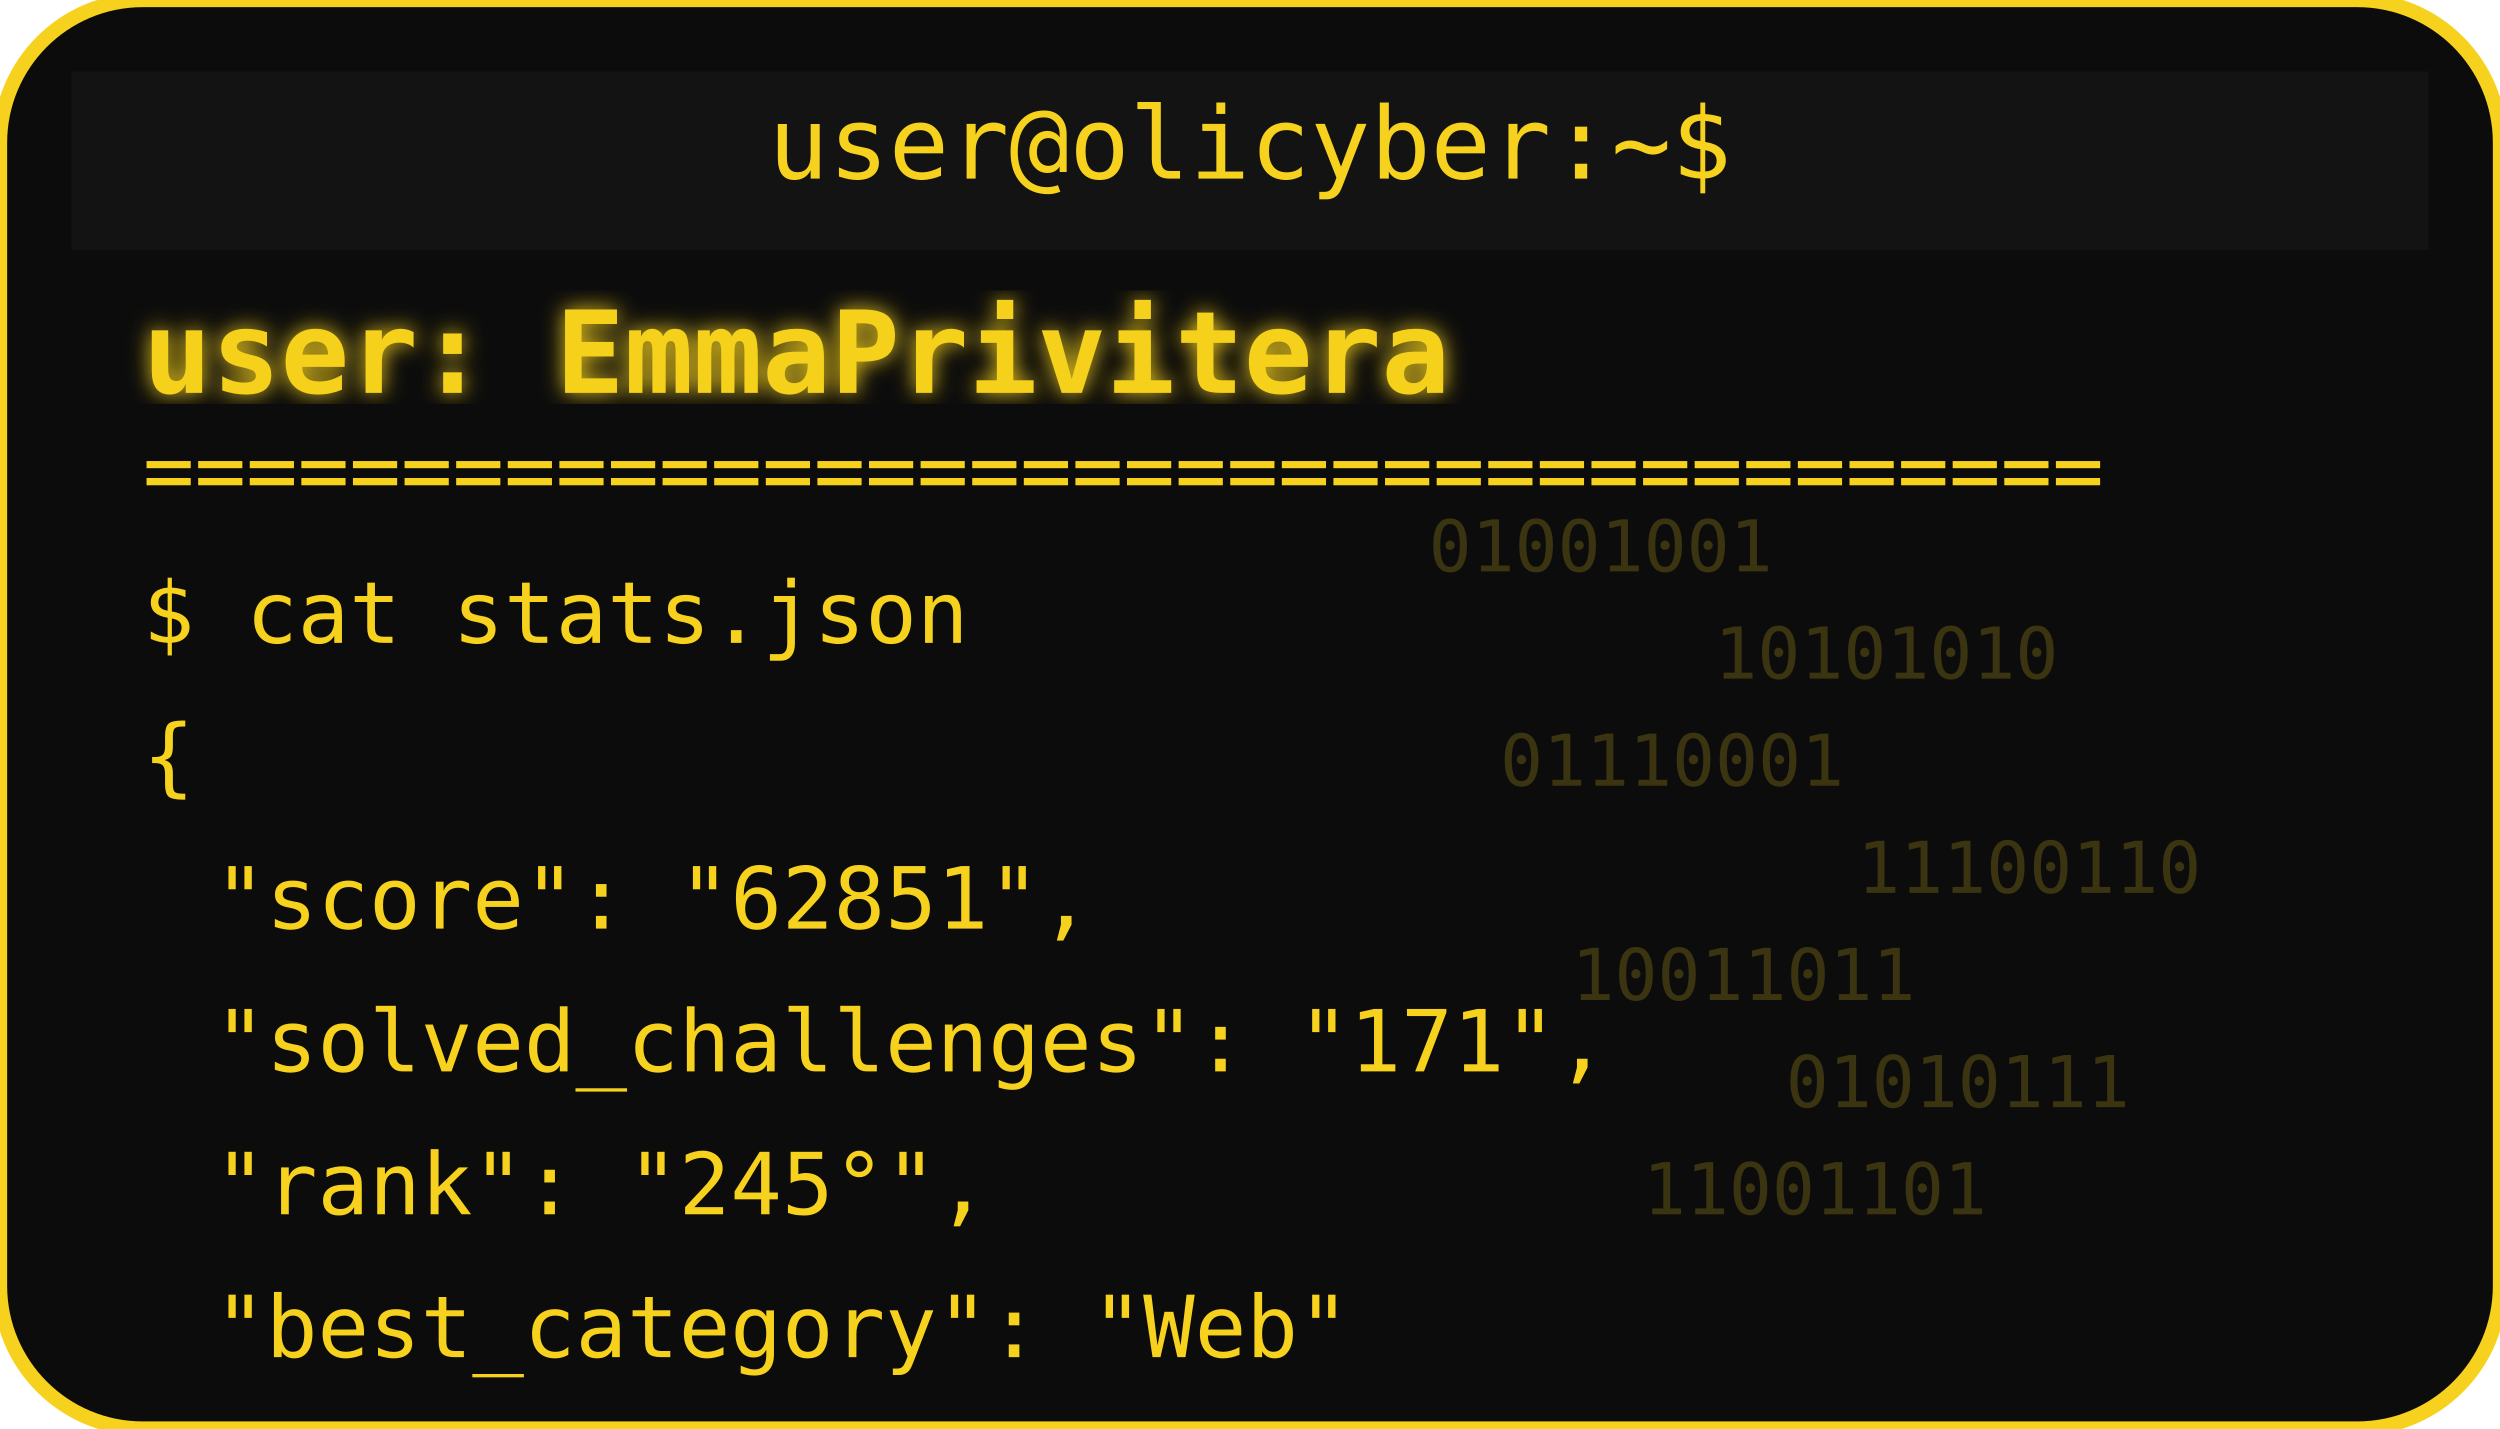
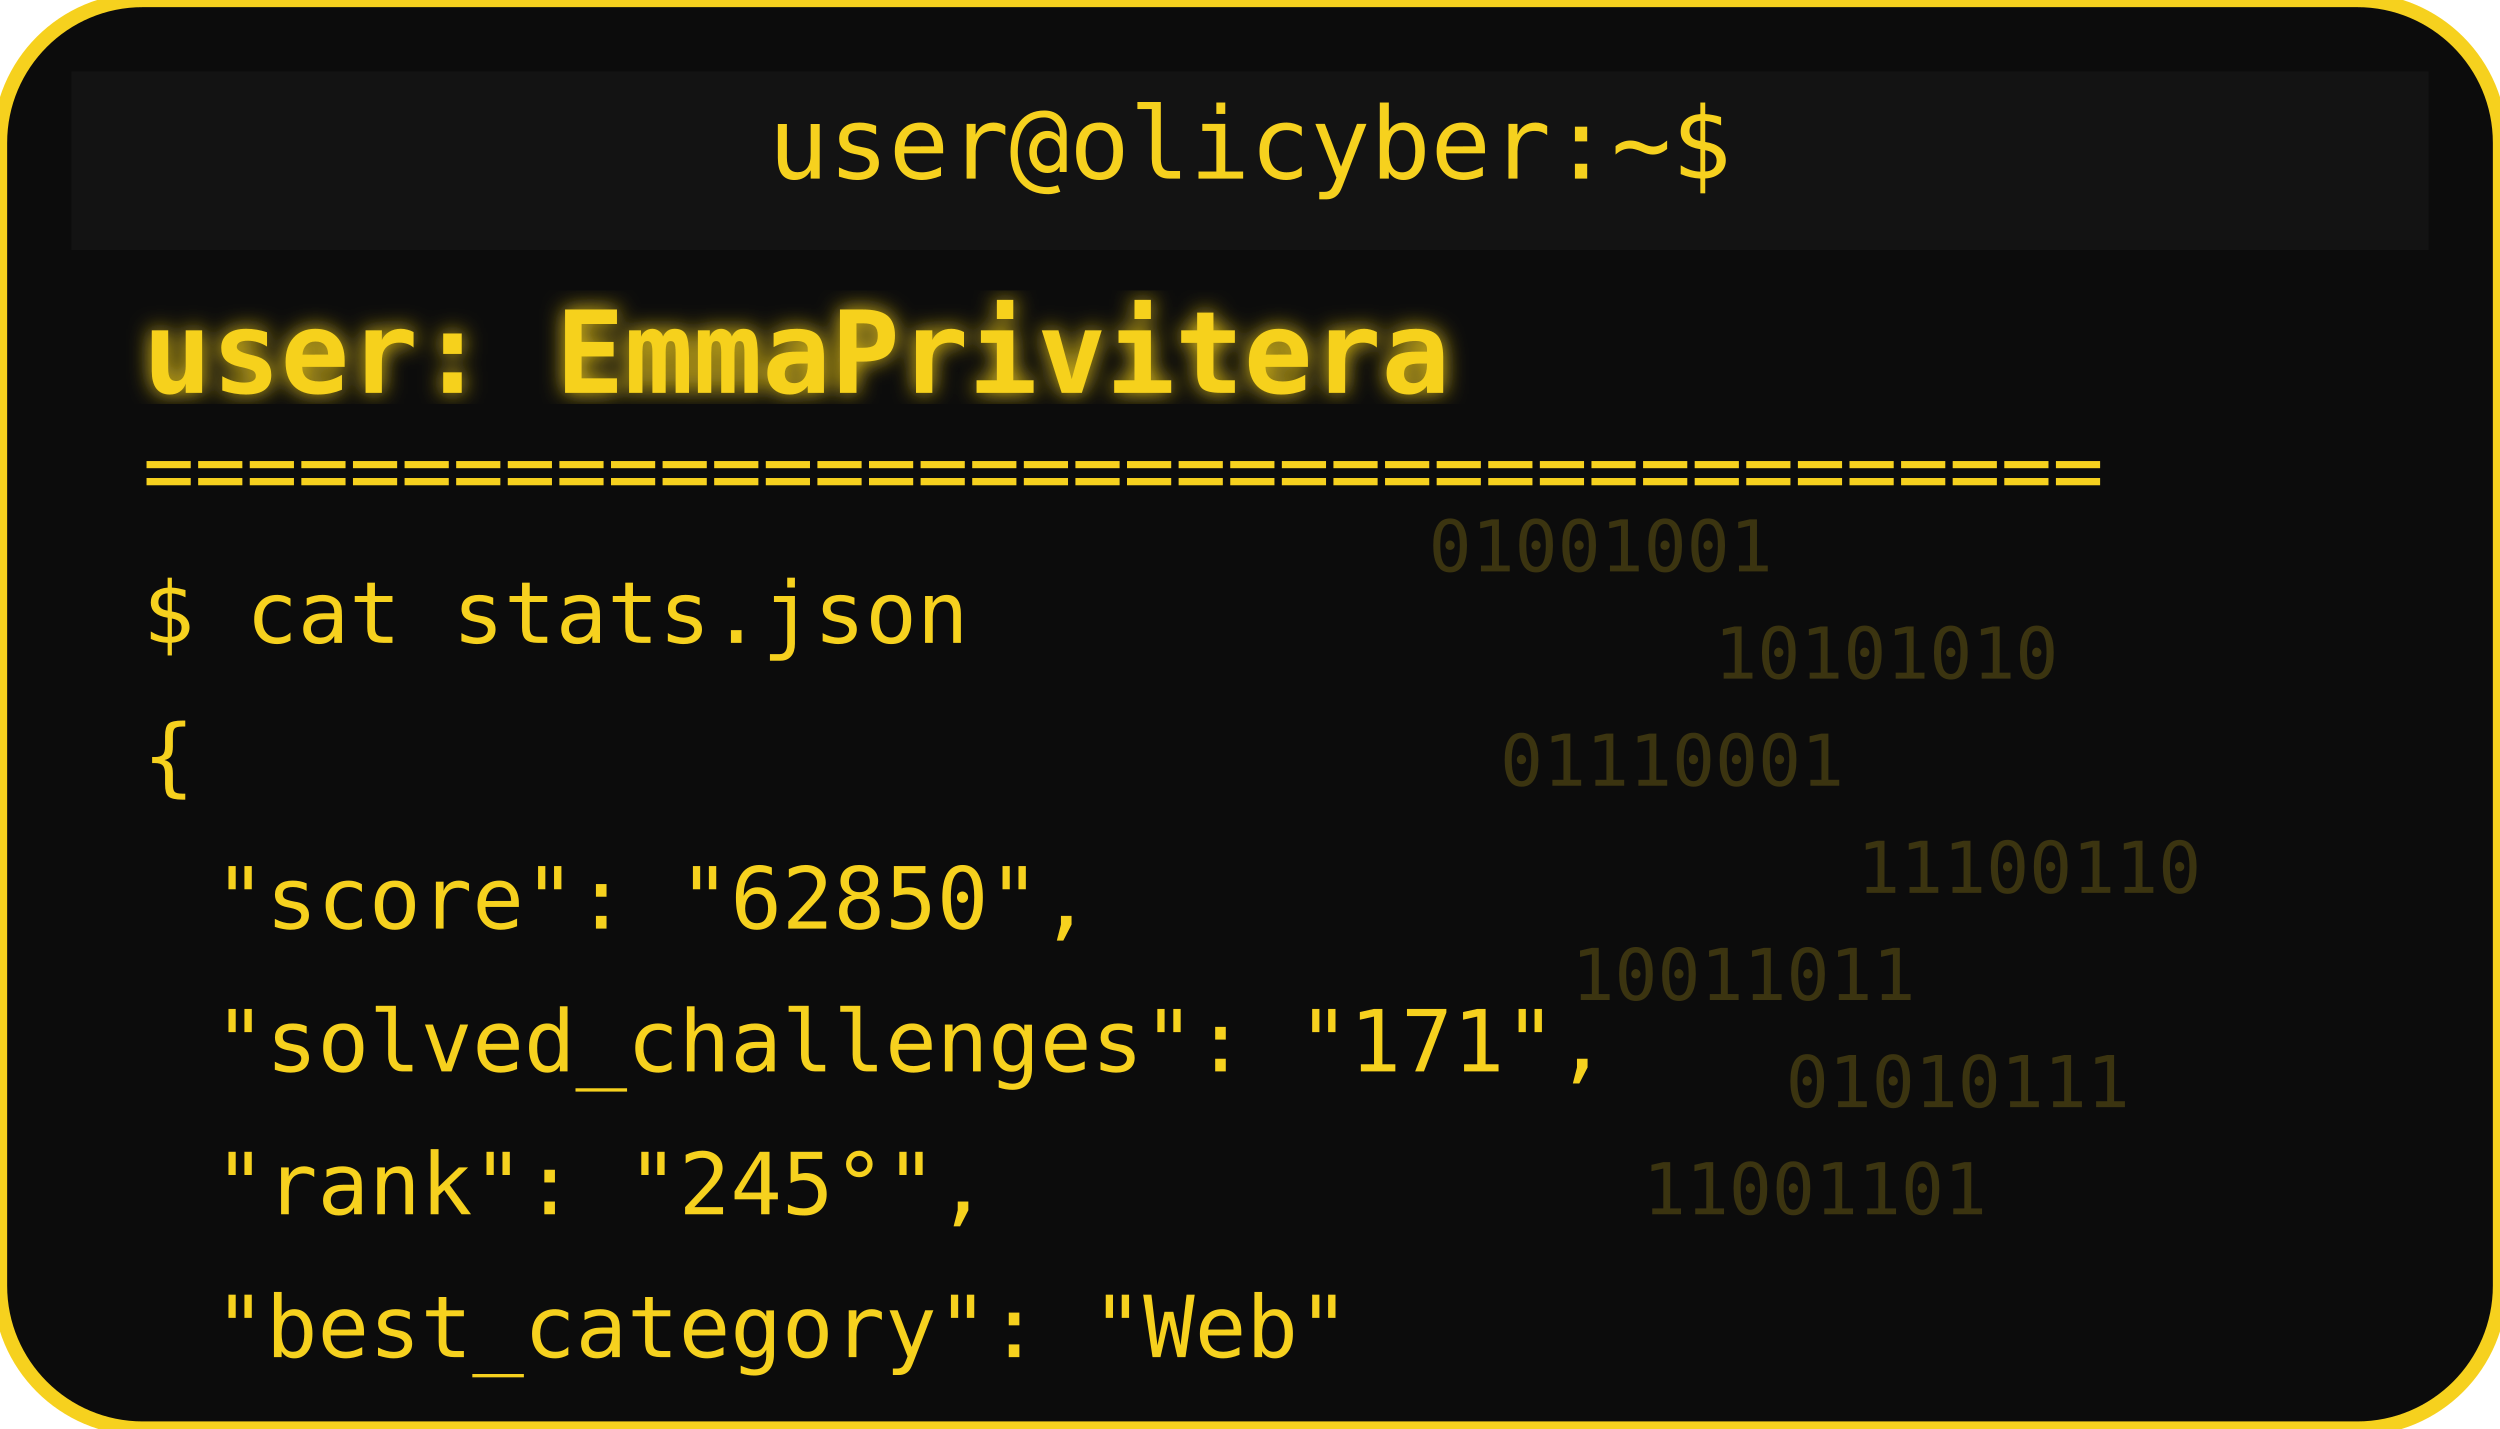
<svg xmlns="http://www.w3.org/2000/svg" width="350" height="200" viewBox="0 0 350 200">
  <defs>
    <filter id="matrixGlow">
      <feDropShadow dx="0" dy="0" stdDeviation="1.5" flood-color="#F6D11E" />
    </filter>
  </defs>
  <rect width="350" height="200" rx="20" fill="#0c0c0c" stroke="#F6D11E" stroke-width="2" />
  <rect x="10" y="10" width="330" height="25" rx="0" fill="#131313" />
  <text x="175" y="25" text-anchor="middle" font-family="monospace" font-size="14" fill="#F6D11E">user@olicyber:~$</text>
  <text x="20" y="55" font-family="monospace" font-weight="bold" font-size="16" fill="#F6D11E" filter="url(#matrixGlow)">user: EmmaPrivitera</text>
  <text x="20" y="70" font-family="monospace" font-size="12" fill="#F6D11E">======================================</text>
  <text x="20" y="90" font-family="monospace" font-size="12" fill="#F6D11E">$ cat stats.json</text>
  <text x="20" y="110" font-family="monospace" font-size="12" fill="#F6D11E">{</text>
-   <text x="30" y="130" font-family="monospace" font-size="12" fill="#F6D11E"> "score": "62851",</text>
+   <text x="30" y="130" font-family="monospace" font-size="12" fill="#F6D11E"> "score": "62850",</text>
  <text x="30" y="150" font-family="monospace" font-size="12" fill="#F6D11E"> "solved_challenges": "171",</text>
  <text x="30" y="170" font-family="monospace" font-size="12" fill="#F6D11E"> "rank": "245°",</text>
  <text x="30" y="190" font-family="monospace" font-size="12" fill="#F6D11E"> "best_category": "Web"</text>
  <g opacity="0.2">
    <text x="200" y="80" font-family="monospace" font-size="10" fill="#F6D11E">01001001</text>
    <text x="240" y="95" font-family="monospace" font-size="10" fill="#F6D11E">10101010</text>
    <text x="210" y="110" font-family="monospace" font-size="10" fill="#F6D11E">01110001</text>
    <text x="260" y="125" font-family="monospace" font-size="10" fill="#F6D11E">11100110</text>
    <text x="220" y="140" font-family="monospace" font-size="10" fill="#F6D11E">10011011</text>
    <text x="250" y="155" font-family="monospace" font-size="10" fill="#F6D11E">01010111</text>
    <text x="230" y="170" font-family="monospace" font-size="10" fill="#F6D11E">11001101</text>
  </g>
</svg>
